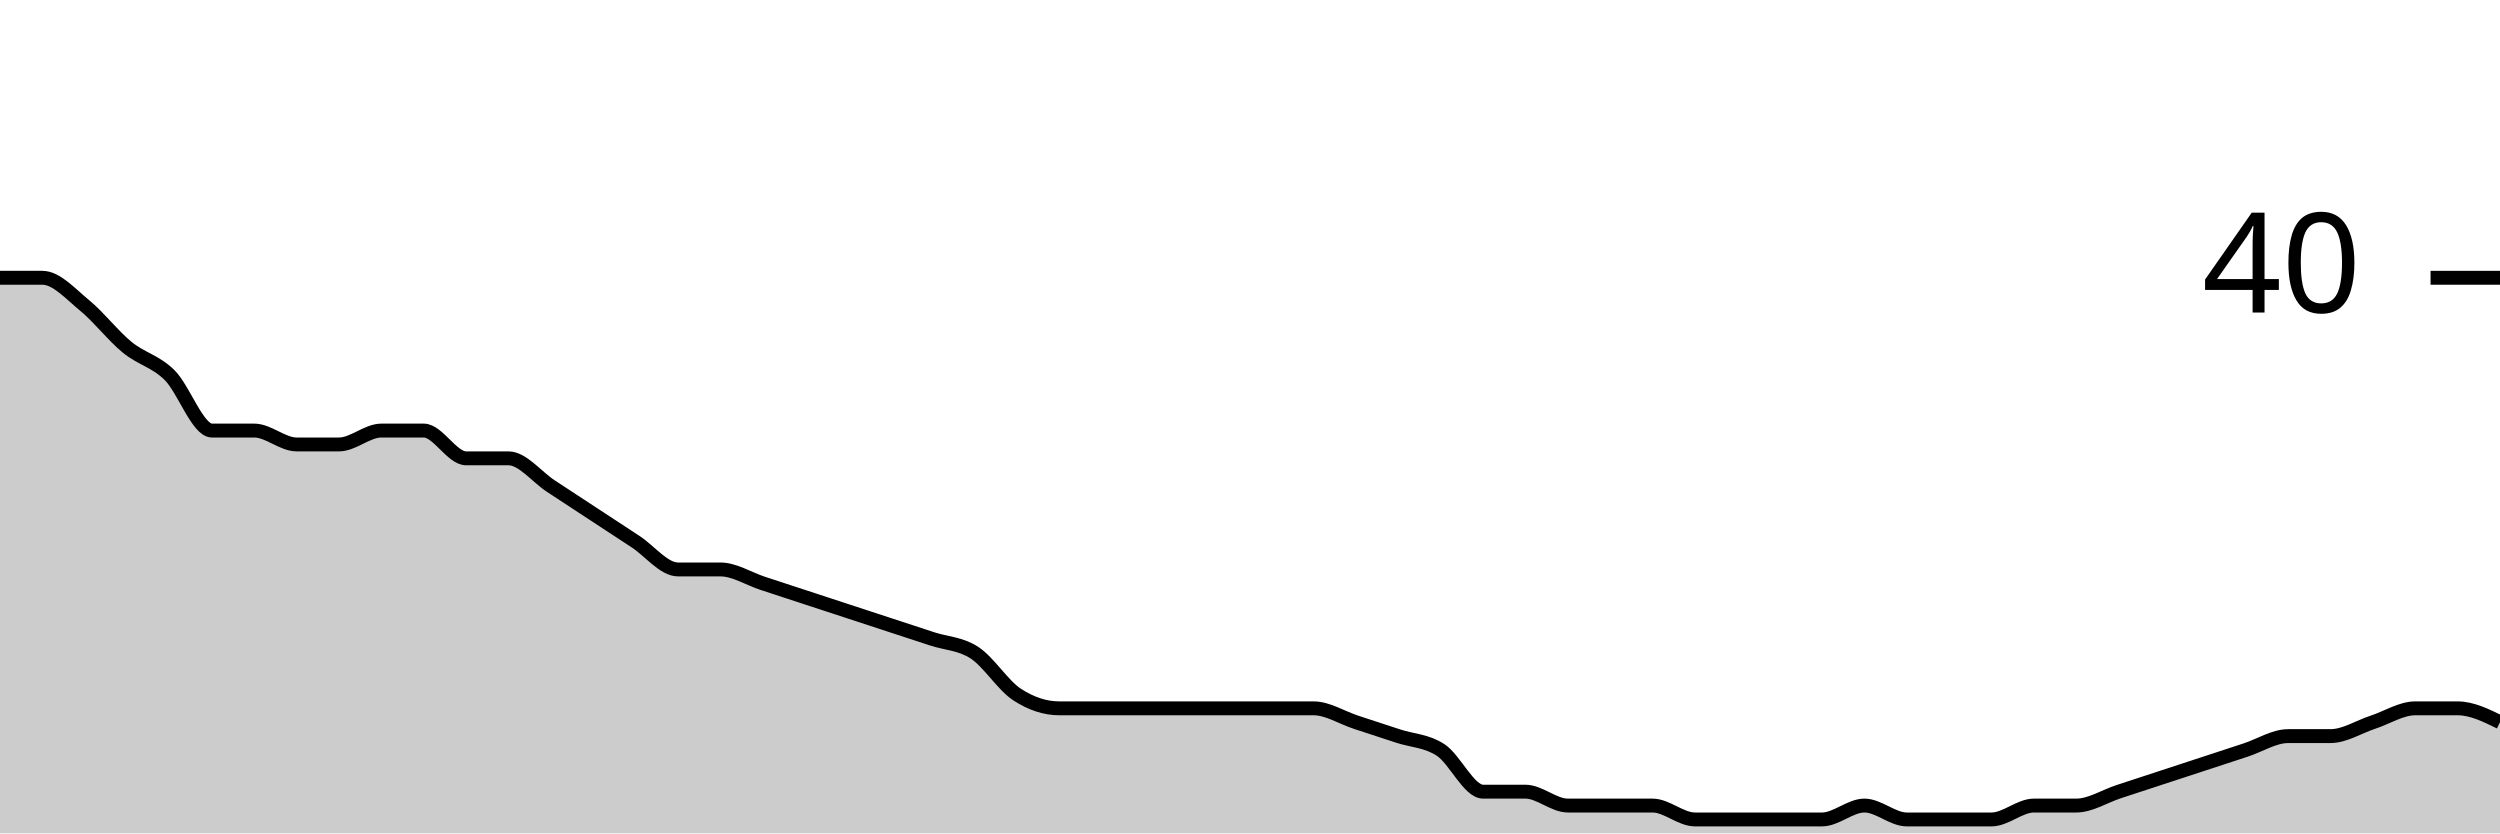
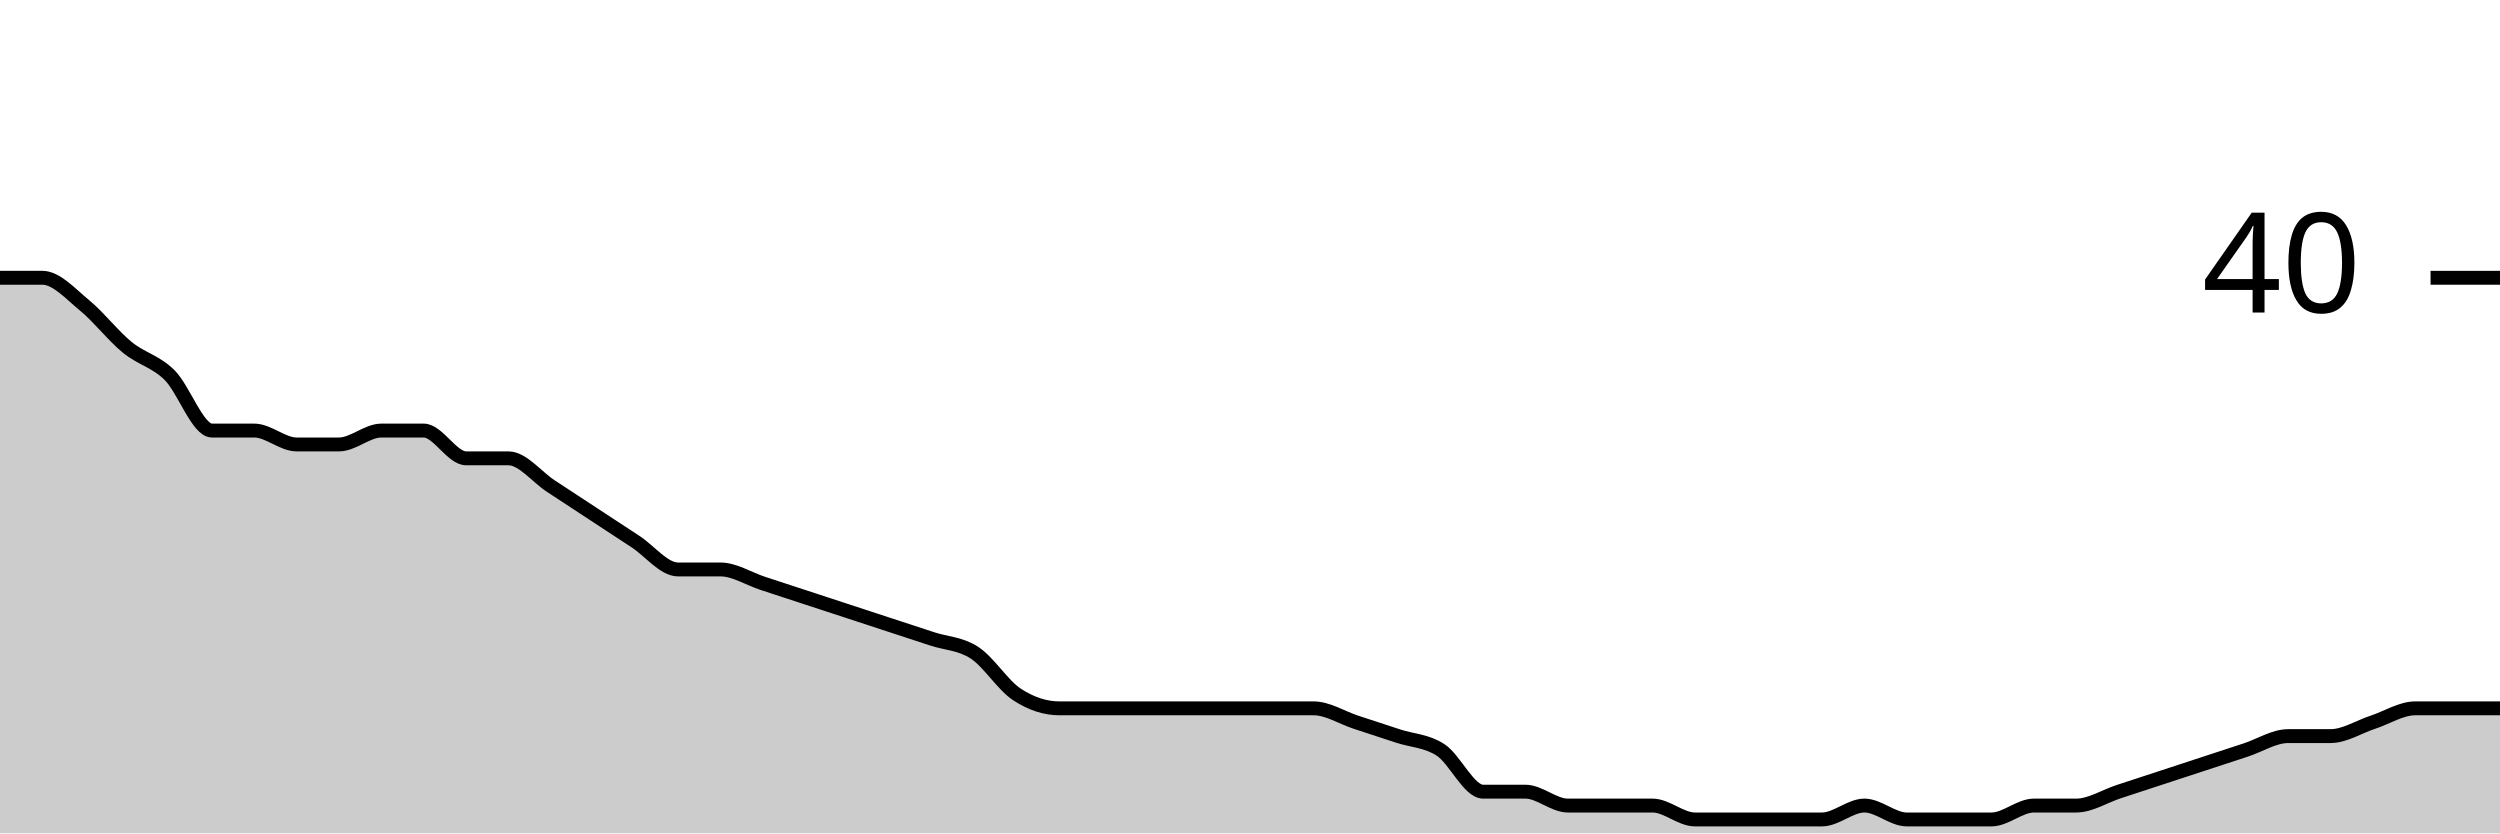
<svg xmlns="http://www.w3.org/2000/svg" viewBox="0 0 180 60">
  <g transform="translate(0,20)">
-     <path class="area" fill="rgba(0, 0, 0, 0.2)" d="M0,0C1.017,0,2.034,0,3.051,0C4.068,0,5.085,1.167,6.102,2C7.119,2.833,8.136,4.167,9.153,5C10.169,5.833,11.186,6,12.203,7C13.22,8,14.237,11,15.254,11C16.271,11,17.288,11,18.305,11C19.322,11,20.339,12,21.356,12C22.373,12,23.39,12,24.407,12C25.424,12,26.441,11,27.458,11C28.475,11,29.492,11,30.508,11C31.525,11,32.542,13,33.559,13C34.576,13,35.593,13,36.61,13C37.627,13,38.644,14.333,39.661,15C40.678,15.667,41.695,16.333,42.712,17C43.729,17.667,44.746,18.333,45.763,19C46.78,19.667,47.797,21,48.814,21C49.831,21,50.847,21,51.864,21C52.881,21,53.898,21.667,54.915,22C55.932,22.333,56.949,22.667,57.966,23C58.983,23.333,60,23.667,61.017,24C62.034,24.333,63.051,24.667,64.068,25C65.085,25.333,66.102,25.667,67.119,26C68.136,26.333,69.153,26.333,70.169,27C71.186,27.667,72.203,29.333,73.22,30C74.237,30.667,75.254,31,76.271,31C77.288,31,78.305,31,79.322,31C80.339,31,81.356,31,82.373,31C83.39,31,84.407,31,85.424,31C86.441,31,87.458,31,88.475,31C89.492,31,90.508,31,91.525,31C92.542,31,93.559,31,94.576,31C95.593,31,96.61,31.667,97.627,32C98.644,32.333,99.661,32.667,100.678,33C101.695,33.333,102.712,33.333,103.729,34C104.746,34.667,105.763,37,106.78,37C107.797,37,108.814,37,109.831,37C110.847,37,111.864,38,112.881,38C113.898,38,114.915,38,115.932,38C116.949,38,117.966,38,118.983,38C120,38,121.017,39,122.034,39C123.051,39,124.068,39,125.085,39C126.102,39,127.119,39,128.136,39C129.153,39,130.169,39,131.186,39C132.203,39,133.22,38,134.237,38C135.254,38,136.271,39,137.288,39C138.305,39,139.322,39,140.339,39C141.356,39,142.373,39,143.39,39C144.407,39,145.424,38,146.441,38C147.458,38,148.475,38,149.492,38C150.508,38,151.525,37.333,152.542,37C153.559,36.667,154.576,36.333,155.593,36C156.61,35.667,157.627,35.333,158.644,35C159.661,34.667,160.678,34.333,161.695,34C162.712,33.667,163.729,33,164.746,33C165.763,33,166.78,33,167.797,33C168.814,33,169.831,32.333,170.847,32C171.864,31.667,172.881,31,173.898,31C174.915,31,175.932,31,176.949,31C177.966,31,178.983,31.5,180,32L180,40C178.983,40,177.966,40,176.949,40C175.932,40,174.915,40,173.898,40C172.881,40,171.864,40,170.847,40C169.831,40,168.814,40,167.797,40C166.78,40,165.763,40,164.746,40C163.729,40,162.712,40,161.695,40C160.678,40,159.661,40,158.644,40C157.627,40,156.61,40,155.593,40C154.576,40,153.559,40,152.542,40C151.525,40,150.508,40,149.492,40C148.475,40,147.458,40,146.441,40C145.424,40,144.407,40,143.39,40C142.373,40,141.356,40,140.339,40C139.322,40,138.305,40,137.288,40C136.271,40,135.254,40,134.237,40C133.22,40,132.203,40,131.186,40C130.169,40,129.153,40,128.136,40C127.119,40,126.102,40,125.085,40C124.068,40,123.051,40,122.034,40C121.017,40,120,40,118.983,40C117.966,40,116.949,40,115.932,40C114.915,40,113.898,40,112.881,40C111.864,40,110.847,40,109.831,40C108.814,40,107.797,40,106.78,40C105.763,40,104.746,40,103.729,40C102.712,40,101.695,40,100.678,40C99.661,40,98.644,40,97.627,40C96.61,40,95.593,40,94.576,40C93.559,40,92.542,40,91.525,40C90.508,40,89.492,40,88.475,40C87.458,40,86.441,40,85.424,40C84.407,40,83.39,40,82.373,40C81.356,40,80.339,40,79.322,40C78.305,40,77.288,40,76.271,40C75.254,40,74.237,40,73.22,40C72.203,40,71.186,40,70.169,40C69.153,40,68.136,40,67.119,40C66.102,40,65.085,40,64.068,40C63.051,40,62.034,40,61.017,40C60,40,58.983,40,57.966,40C56.949,40,55.932,40,54.915,40C53.898,40,52.881,40,51.864,40C50.847,40,49.831,40,48.814,40C47.797,40,46.78,40,45.763,40C44.746,40,43.729,40,42.712,40C41.695,40,40.678,40,39.661,40C38.644,40,37.627,40,36.61,40C35.593,40,34.576,40,33.559,40C32.542,40,31.525,40,30.508,40C29.492,40,28.475,40,27.458,40C26.441,40,25.424,40,24.407,40C23.39,40,22.373,40,21.356,40C20.339,40,19.322,40,18.305,40C17.288,40,16.271,40,15.254,40C14.237,40,13.22,40,12.203,40C11.186,40,10.169,40,9.153,40C8.136,40,7.119,40,6.102,40C5.085,40,4.068,40,3.051,40C2.034,40,1.017,40,0,40Z" />
-     <path class="line" stroke="black" fill="none" d="M0,0C1.017,0,2.034,0,3.051,0C4.068,0,5.085,1.167,6.102,2C7.119,2.833,8.136,4.167,9.153,5C10.169,5.833,11.186,6,12.203,7C13.22,8,14.237,11,15.254,11C16.271,11,17.288,11,18.305,11C19.322,11,20.339,12,21.356,12C22.373,12,23.39,12,24.407,12C25.424,12,26.441,11,27.458,11C28.475,11,29.492,11,30.508,11C31.525,11,32.542,13,33.559,13C34.576,13,35.593,13,36.61,13C37.627,13,38.644,14.333,39.661,15C40.678,15.667,41.695,16.333,42.712,17C43.729,17.667,44.746,18.333,45.763,19C46.78,19.667,47.797,21,48.814,21C49.831,21,50.847,21,51.864,21C52.881,21,53.898,21.667,54.915,22C55.932,22.333,56.949,22.667,57.966,23C58.983,23.333,60,23.667,61.017,24C62.034,24.333,63.051,24.667,64.068,25C65.085,25.333,66.102,25.667,67.119,26C68.136,26.333,69.153,26.333,70.169,27C71.186,27.667,72.203,29.333,73.22,30C74.237,30.667,75.254,31,76.271,31C77.288,31,78.305,31,79.322,31C80.339,31,81.356,31,82.373,31C83.39,31,84.407,31,85.424,31C86.441,31,87.458,31,88.475,31C89.492,31,90.508,31,91.525,31C92.542,31,93.559,31,94.576,31C95.593,31,96.61,31.667,97.627,32C98.644,32.333,99.661,32.667,100.678,33C101.695,33.333,102.712,33.333,103.729,34C104.746,34.667,105.763,37,106.78,37C107.797,37,108.814,37,109.831,37C110.847,37,111.864,38,112.881,38C113.898,38,114.915,38,115.932,38C116.949,38,117.966,38,118.983,38C120,38,121.017,39,122.034,39C123.051,39,124.068,39,125.085,39C126.102,39,127.119,39,128.136,39C129.153,39,130.169,39,131.186,39C132.203,39,133.22,38,134.237,38C135.254,38,136.271,39,137.288,39C138.305,39,139.322,39,140.339,39C141.356,39,142.373,39,143.39,39C144.407,39,145.424,38,146.441,38C147.458,38,148.475,38,149.492,38C150.508,38,151.525,37.333,152.542,37C153.559,36.667,154.576,36.333,155.593,36C156.61,35.667,157.627,35.333,158.644,35C159.661,34.667,160.678,34.333,161.695,34C162.712,33.667,163.729,33,164.746,33C165.763,33,166.78,33,167.797,33C168.814,33,169.831,32.333,170.847,32C171.864,31.667,172.881,31,173.898,31C174.915,31,175.932,31,176.949,31C177.966,31,178.983,31.5,180,32" />
+     <path class="area" fill="rgba(0, 0, 0, 0.2)" d="M0,0C1.017,0,2.034,0,3.051,0C4.068,0,5.085,1.167,6.102,2C7.119,2.833,8.136,4.167,9.153,5C10.169,5.833,11.186,6,12.203,7C13.22,8,14.237,11,15.254,11C16.271,11,17.288,11,18.305,11C19.322,11,20.339,12,21.356,12C22.373,12,23.39,12,24.407,12C25.424,12,26.441,11,27.458,11C28.475,11,29.492,11,30.508,11C31.525,11,32.542,13,33.559,13C34.576,13,35.593,13,36.61,13C37.627,13,38.644,14.333,39.661,15C40.678,15.667,41.695,16.333,42.712,17C43.729,17.667,44.746,18.333,45.763,19C46.78,19.667,47.797,21,48.814,21C49.831,21,50.847,21,51.864,21C52.881,21,53.898,21.667,54.915,22C55.932,22.333,56.949,22.667,57.966,23C58.983,23.333,60,23.667,61.017,24C62.034,24.333,63.051,24.667,64.068,25C65.085,25.333,66.102,25.667,67.119,26C68.136,26.333,69.153,26.333,70.169,27C71.186,27.667,72.203,29.333,73.22,30C74.237,30.667,75.254,31,76.271,31C77.288,31,78.305,31,79.322,31C80.339,31,81.356,31,82.373,31C83.39,31,84.407,31,85.424,31C86.441,31,87.458,31,88.475,31C89.492,31,90.508,31,91.525,31C92.542,31,93.559,31,94.576,31C95.593,31,96.61,31.667,97.627,32C98.644,32.333,99.661,32.667,100.678,33C101.695,33.333,102.712,33.333,103.729,34C104.746,34.667,105.763,37,106.78,37C107.797,37,108.814,37,109.831,37C110.847,37,111.864,38,112.881,38C113.898,38,114.915,38,115.932,38C116.949,38,117.966,38,118.983,38C120,38,121.017,39,122.034,39C123.051,39,124.068,39,125.085,39C126.102,39,127.119,39,128.136,39C129.153,39,130.169,39,131.186,39C132.203,39,133.22,38,134.237,38C135.254,38,136.271,39,137.288,39C138.305,39,139.322,39,140.339,39C141.356,39,142.373,39,143.39,39C144.407,39,145.424,38,146.441,38C147.458,38,148.475,38,149.492,38C150.508,38,151.525,37.333,152.542,37C153.559,36.667,154.576,36.333,155.593,36C156.61,35.667,157.627,35.333,158.644,35C159.661,34.667,160.678,34.333,161.695,34C162.712,33.667,163.729,33,164.746,33C165.763,33,166.78,33,167.797,33C168.814,33,169.831,32.333,170.847,32C171.864,31.667,172.881,31,173.898,31C174.915,31,175.932,31,176.949,31C177.966,31,178.983,31,180,31L180,40C178.983,40,177.966,40,176.949,40C175.932,40,174.915,40,173.898,40C172.881,40,171.864,40,170.847,40C169.831,40,168.814,40,167.797,40C166.78,40,165.763,40,164.746,40C163.729,40,162.712,40,161.695,40C160.678,40,159.661,40,158.644,40C157.627,40,156.61,40,155.593,40C154.576,40,153.559,40,152.542,40C151.525,40,150.508,40,149.492,40C148.475,40,147.458,40,146.441,40C145.424,40,144.407,40,143.39,40C142.373,40,141.356,40,140.339,40C139.322,40,138.305,40,137.288,40C136.271,40,135.254,40,134.237,40C133.22,40,132.203,40,131.186,40C130.169,40,129.153,40,128.136,40C127.119,40,126.102,40,125.085,40C124.068,40,123.051,40,122.034,40C121.017,40,120,40,118.983,40C117.966,40,116.949,40,115.932,40C114.915,40,113.898,40,112.881,40C111.864,40,110.847,40,109.831,40C108.814,40,107.797,40,106.78,40C105.763,40,104.746,40,103.729,40C102.712,40,101.695,40,100.678,40C99.661,40,98.644,40,97.627,40C96.61,40,95.593,40,94.576,40C93.559,40,92.542,40,91.525,40C90.508,40,89.492,40,88.475,40C87.458,40,86.441,40,85.424,40C84.407,40,83.39,40,82.373,40C81.356,40,80.339,40,79.322,40C78.305,40,77.288,40,76.271,40C75.254,40,74.237,40,73.22,40C72.203,40,71.186,40,70.169,40C69.153,40,68.136,40,67.119,40C66.102,40,65.085,40,64.068,40C63.051,40,62.034,40,61.017,40C60,40,58.983,40,57.966,40C56.949,40,55.932,40,54.915,40C53.898,40,52.881,40,51.864,40C50.847,40,49.831,40,48.814,40C47.797,40,46.78,40,45.763,40C44.746,40,43.729,40,42.712,40C41.695,40,40.678,40,39.661,40C38.644,40,37.627,40,36.61,40C35.593,40,34.576,40,33.559,40C32.542,40,31.525,40,30.508,40C29.492,40,28.475,40,27.458,40C26.441,40,25.424,40,24.407,40C23.39,40,22.373,40,21.356,40C20.339,40,19.322,40,18.305,40C17.288,40,16.271,40,15.254,40C14.237,40,13.22,40,12.203,40C11.186,40,10.169,40,9.153,40C8.136,40,7.119,40,6.102,40C5.085,40,4.068,40,3.051,40C2.034,40,1.017,40,0,40Z" />
+     <path class="line" stroke="black" fill="none" d="M0,0C1.017,0,2.034,0,3.051,0C4.068,0,5.085,1.167,6.102,2C7.119,2.833,8.136,4.167,9.153,5C10.169,5.833,11.186,6,12.203,7C13.22,8,14.237,11,15.254,11C16.271,11,17.288,11,18.305,11C19.322,11,20.339,12,21.356,12C22.373,12,23.39,12,24.407,12C25.424,12,26.441,11,27.458,11C28.475,11,29.492,11,30.508,11C31.525,11,32.542,13,33.559,13C34.576,13,35.593,13,36.61,13C37.627,13,38.644,14.333,39.661,15C40.678,15.667,41.695,16.333,42.712,17C43.729,17.667,44.746,18.333,45.763,19C46.78,19.667,47.797,21,48.814,21C49.831,21,50.847,21,51.864,21C52.881,21,53.898,21.667,54.915,22C55.932,22.333,56.949,22.667,57.966,23C58.983,23.333,60,23.667,61.017,24C62.034,24.333,63.051,24.667,64.068,25C65.085,25.333,66.102,25.667,67.119,26C68.136,26.333,69.153,26.333,70.169,27C71.186,27.667,72.203,29.333,73.22,30C74.237,30.667,75.254,31,76.271,31C77.288,31,78.305,31,79.322,31C80.339,31,81.356,31,82.373,31C83.39,31,84.407,31,85.424,31C86.441,31,87.458,31,88.475,31C89.492,31,90.508,31,91.525,31C92.542,31,93.559,31,94.576,31C95.593,31,96.61,31.667,97.627,32C98.644,32.333,99.661,32.667,100.678,33C101.695,33.333,102.712,33.333,103.729,34C104.746,34.667,105.763,37,106.78,37C107.797,37,108.814,37,109.831,37C110.847,37,111.864,38,112.881,38C113.898,38,114.915,38,115.932,38C116.949,38,117.966,38,118.983,38C120,38,121.017,39,122.034,39C123.051,39,124.068,39,125.085,39C126.102,39,127.119,39,128.136,39C129.153,39,130.169,39,131.186,39C132.203,39,133.22,38,134.237,38C135.254,38,136.271,39,137.288,39C138.305,39,139.322,39,140.339,39C141.356,39,142.373,39,143.39,39C144.407,39,145.424,38,146.441,38C147.458,38,148.475,38,149.492,38C150.508,38,151.525,37.333,152.542,37C153.559,36.667,154.576,36.333,155.593,36C156.61,35.667,157.627,35.333,158.644,35C159.661,34.667,160.678,34.333,161.695,34C162.712,33.667,163.729,33,164.746,33C165.763,33,166.78,33,167.797,33C168.814,33,169.831,32.333,170.847,32C171.864,31.667,172.881,31,173.898,31C174.915,31,175.932,31,176.949,31C177.966,31,178.983,31,180,31" />
    <path class="axis-ceiling" stroke-width="1" stroke="black" fill="none" d="M175,0L180,0" />
    <text class="axis-ceiling-label" font-family="sans-serif" text-anchor="end" font-size="10px" x="170" y="2.5">40</text>
  </g>
</svg>
